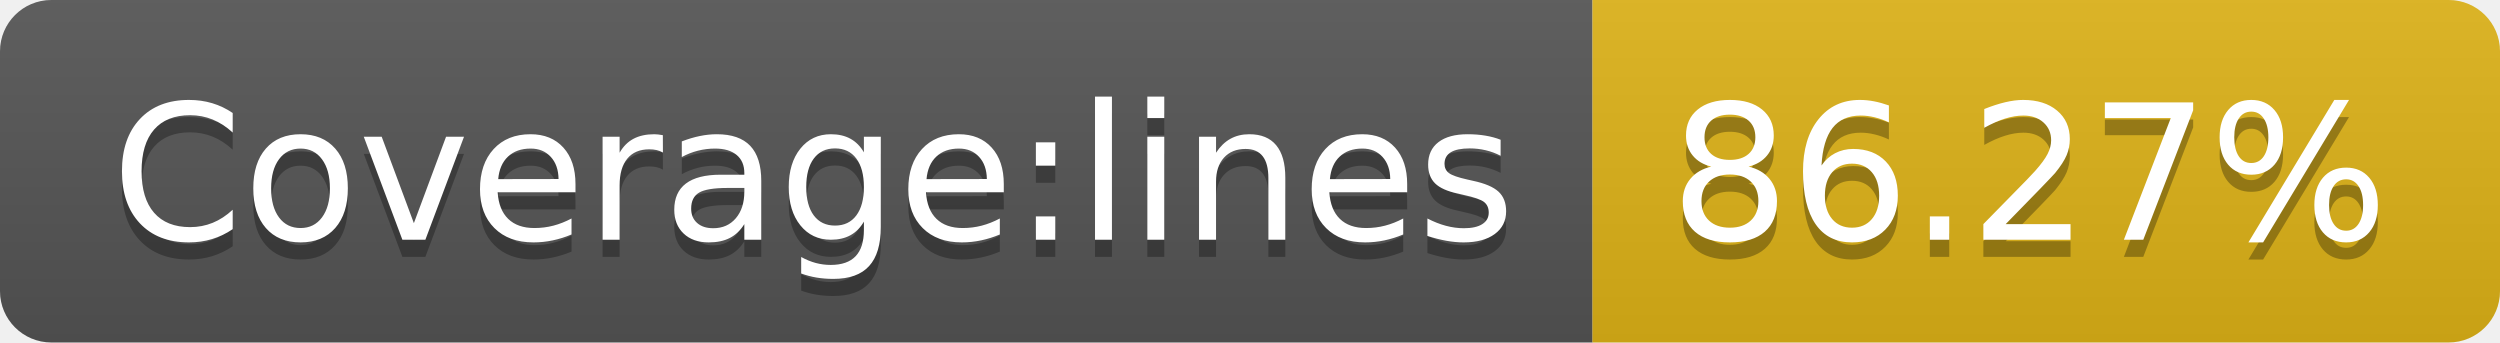
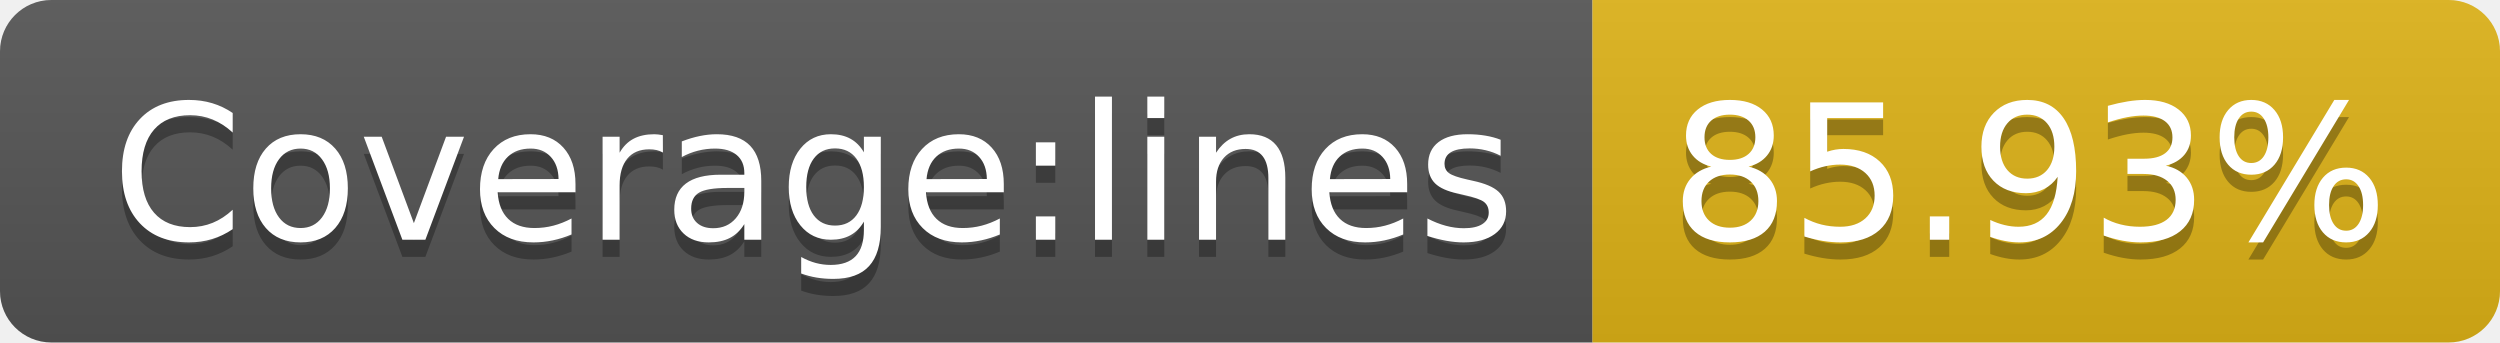
- <svg xmlns="http://www.w3.org/2000/svg" width="146" height="20" role="img" aria-label="Coverage:lines: 86.27%">
+ <svg xmlns="http://www.w3.org/2000/svg" width="146" height="20" role="img" aria-label="Coverage:lines: 85.93%">
  <linearGradient id="s" x2="0" y2="100%">
    <stop offset="0" stop-color="#bbb" stop-opacity=".1" />
    <stop offset="1" stop-opacity=".1" />
  </linearGradient>
  <clipPath id="r">
    <rect width="146" height="20" rx="3" fill="#fff" />
  </clipPath>
  <g clip-path="url(#r)">
    <rect width="93" height="20" fill="#555" />
    <rect x="93" width="53" height="20" fill="#dfb317" />
    <rect width="146" height="20" fill="url(#s)" />
  </g>
  <g fill="#fff" text-anchor="middle" font-family="Verdana,Geneva,DejaVu Sans,sans-serif" text-rendering="geometricPrecision" font-size="110">
    <text aria-hidden="true" x="475" y="150" fill="#010101" fill-opacity=".3" transform="scale(.1)" textLength="830">Coverage:lines</text>
    <text x="475" y="140" transform="scale(.1)" fill="#fff" textLength="830">Coverage:lines</text>
-     <text aria-hidden="true" x="1185" y="150" fill="#010101" fill-opacity=".3" transform="scale(.1)" textLength="430">86.27%</text>
-     <text x="1185" y="140" transform="scale(.1)" fill="#fff" textLength="430">86.27%</text>
+     <text aria-hidden="true" x="1185" y="150" fill="#010101" fill-opacity=".3" transform="scale(.1)" textLength="430">85.93%</text>
+     <text x="1185" y="140" transform="scale(.1)" fill="#fff" textLength="430">85.93%</text>
  </g>
</svg>
